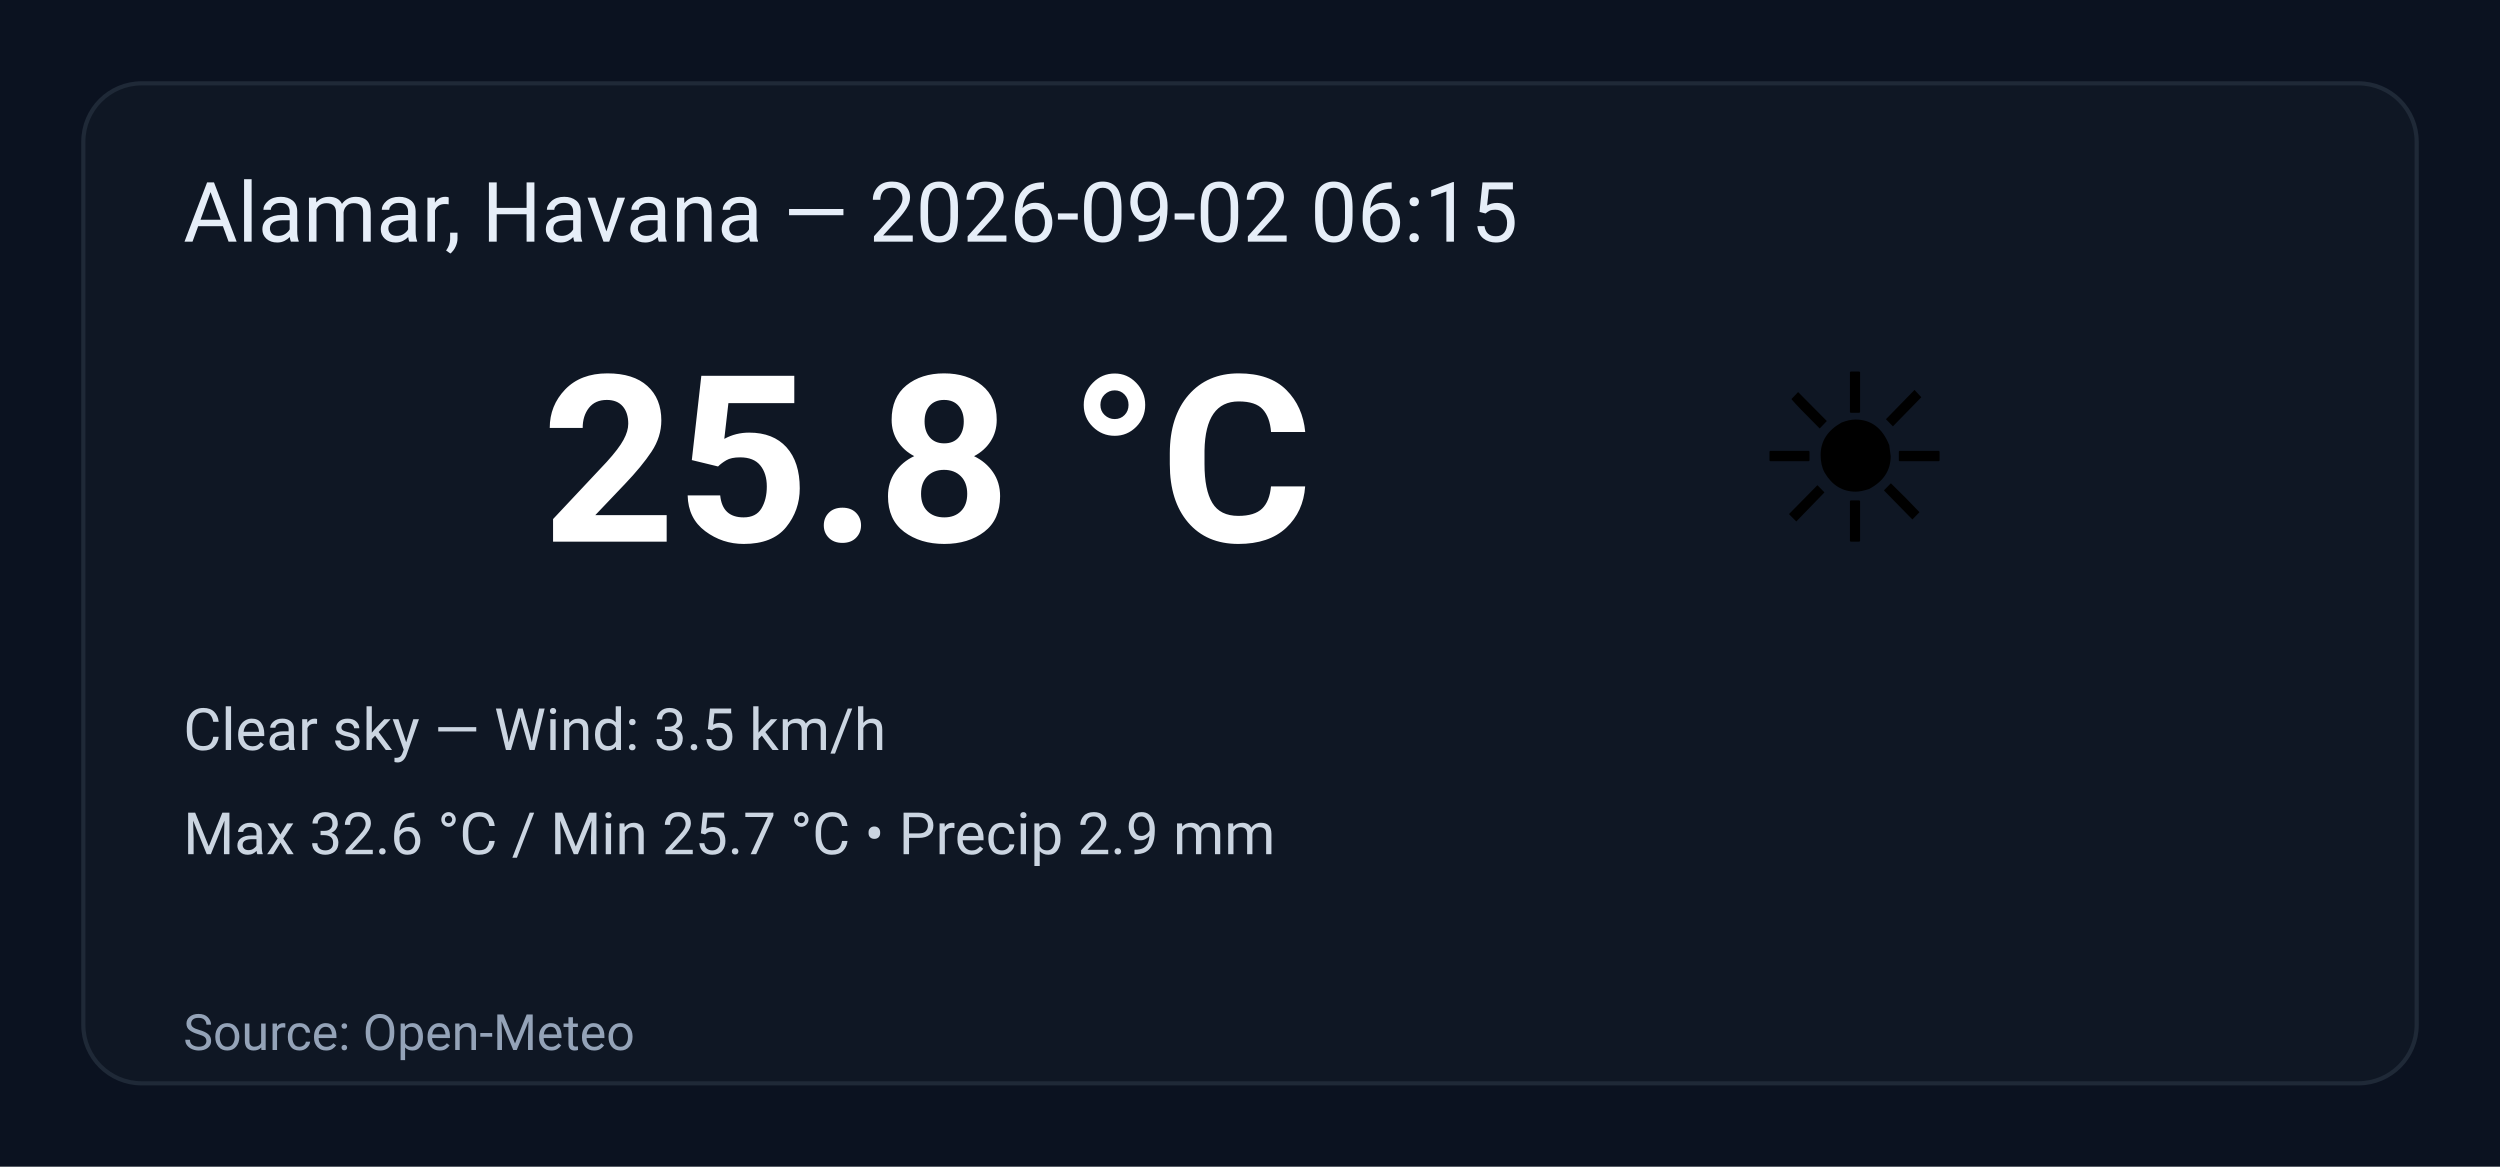
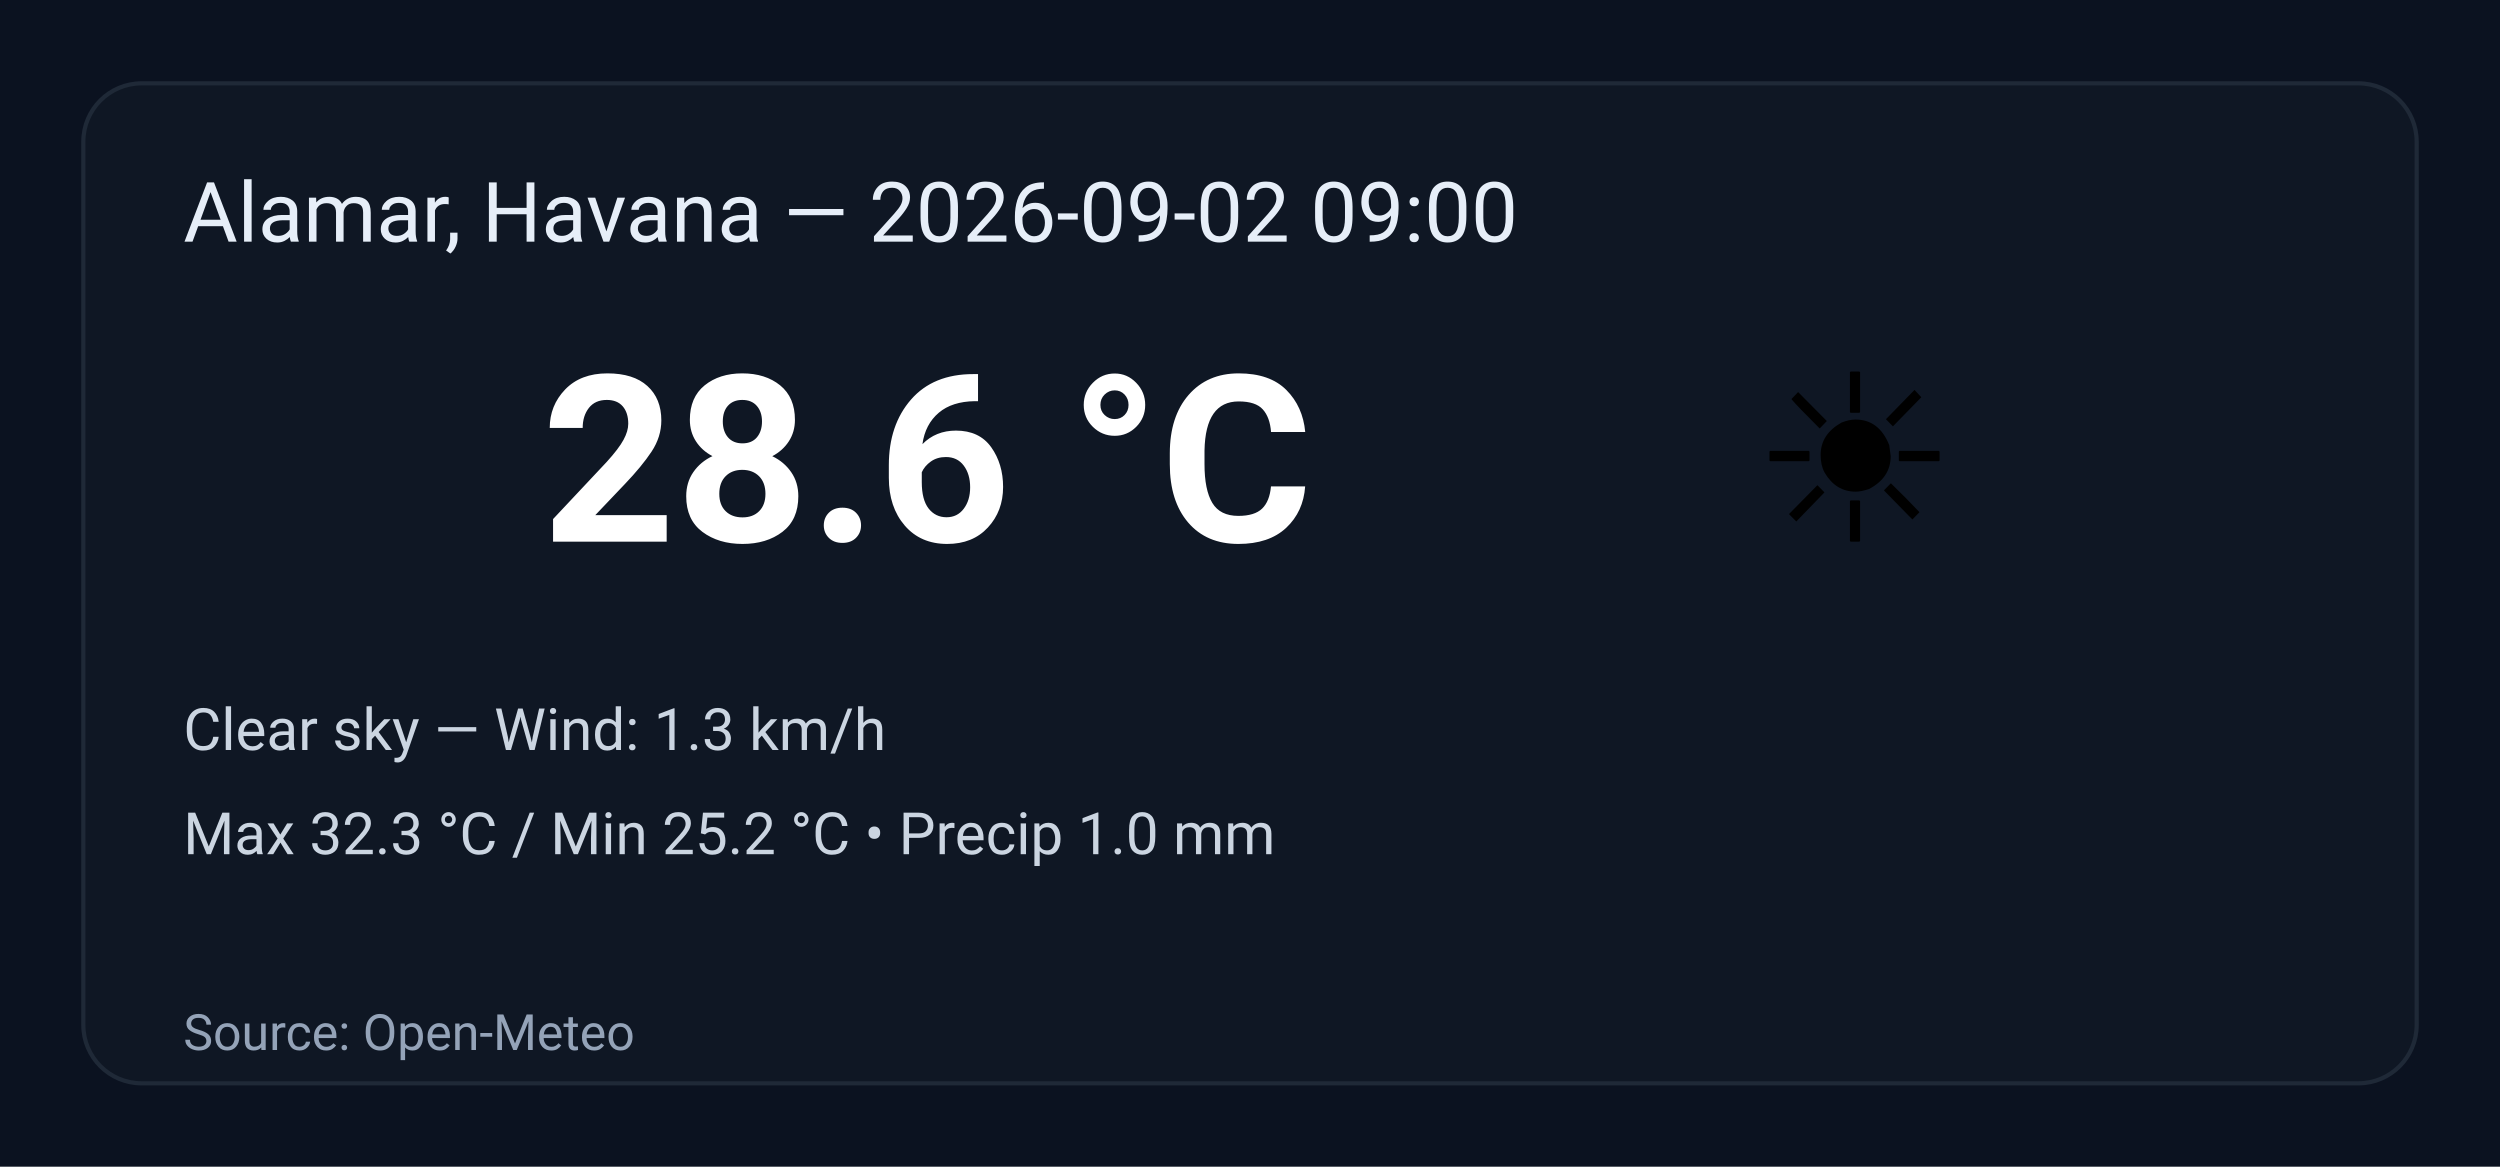
<svg xmlns="http://www.w3.org/2000/svg" width="600" height="280" viewBox="0 0 600 280" role="img" aria-label="Weather summary">
  <style>
    .bg { fill: #0b1220; }
    .card { fill: #0f1724; stroke: #1f2937; stroke-width:1; rx:14; }
    .title { font: 20px 'Segoe UI', Roboto, Arial; fill: #e6eef8; }
    .temp { font: 56px 'Segoe UI', Roboto, Arial; fill: #ffffff; font-weight:700; }
    .emoji { font-size:56px; }
    .meta { font: 14px 'Segoe UI', Roboto, Arial; fill: #cbd5e1; }
    .foot { font: 12px 'Segoe UI', Roboto, Arial; fill: #94a3b8; }
  </style>
  <rect class="bg" width="100%" height="100%" rx="0" />
  <g transform="translate(20,20)">
    <rect class="card" x="0" y="0" width="560" height="240" rx="12" />
-     <text class="title" x="24" y="38">Alamar, Havana — 2026-09-02 06:15</text>
+     <text class="title" x="24" y="38">Alamar, Havana — 2026-09-02 09:00</text>
    <text class="emoji" x="400" y="110">☀️</text>
-     <text class="temp" x="110" y="110">25.8 °C</text>
-     <text class="meta" x="24" y="160">Clear sky — Wind: 3.5 km/h</text>
-     <text class="meta" x="24" y="185">Max 32.6 °C / Min 25.7 °C  •  Precip 2.9 mm</text>
+     <text class="temp" x="110" y="110">28.6 °C</text>
+     <text class="meta" x="24" y="160">Clear sky — Wind: 1.3 km/h</text>
+     <text class="meta" x="24" y="185">Max 32.3 °C / Min 25.2 °C  •  Precip 1.0 mm</text>
    <text class="foot" x="24" y="232">Source: Open-Meteo</text>
  </g>
</svg>
